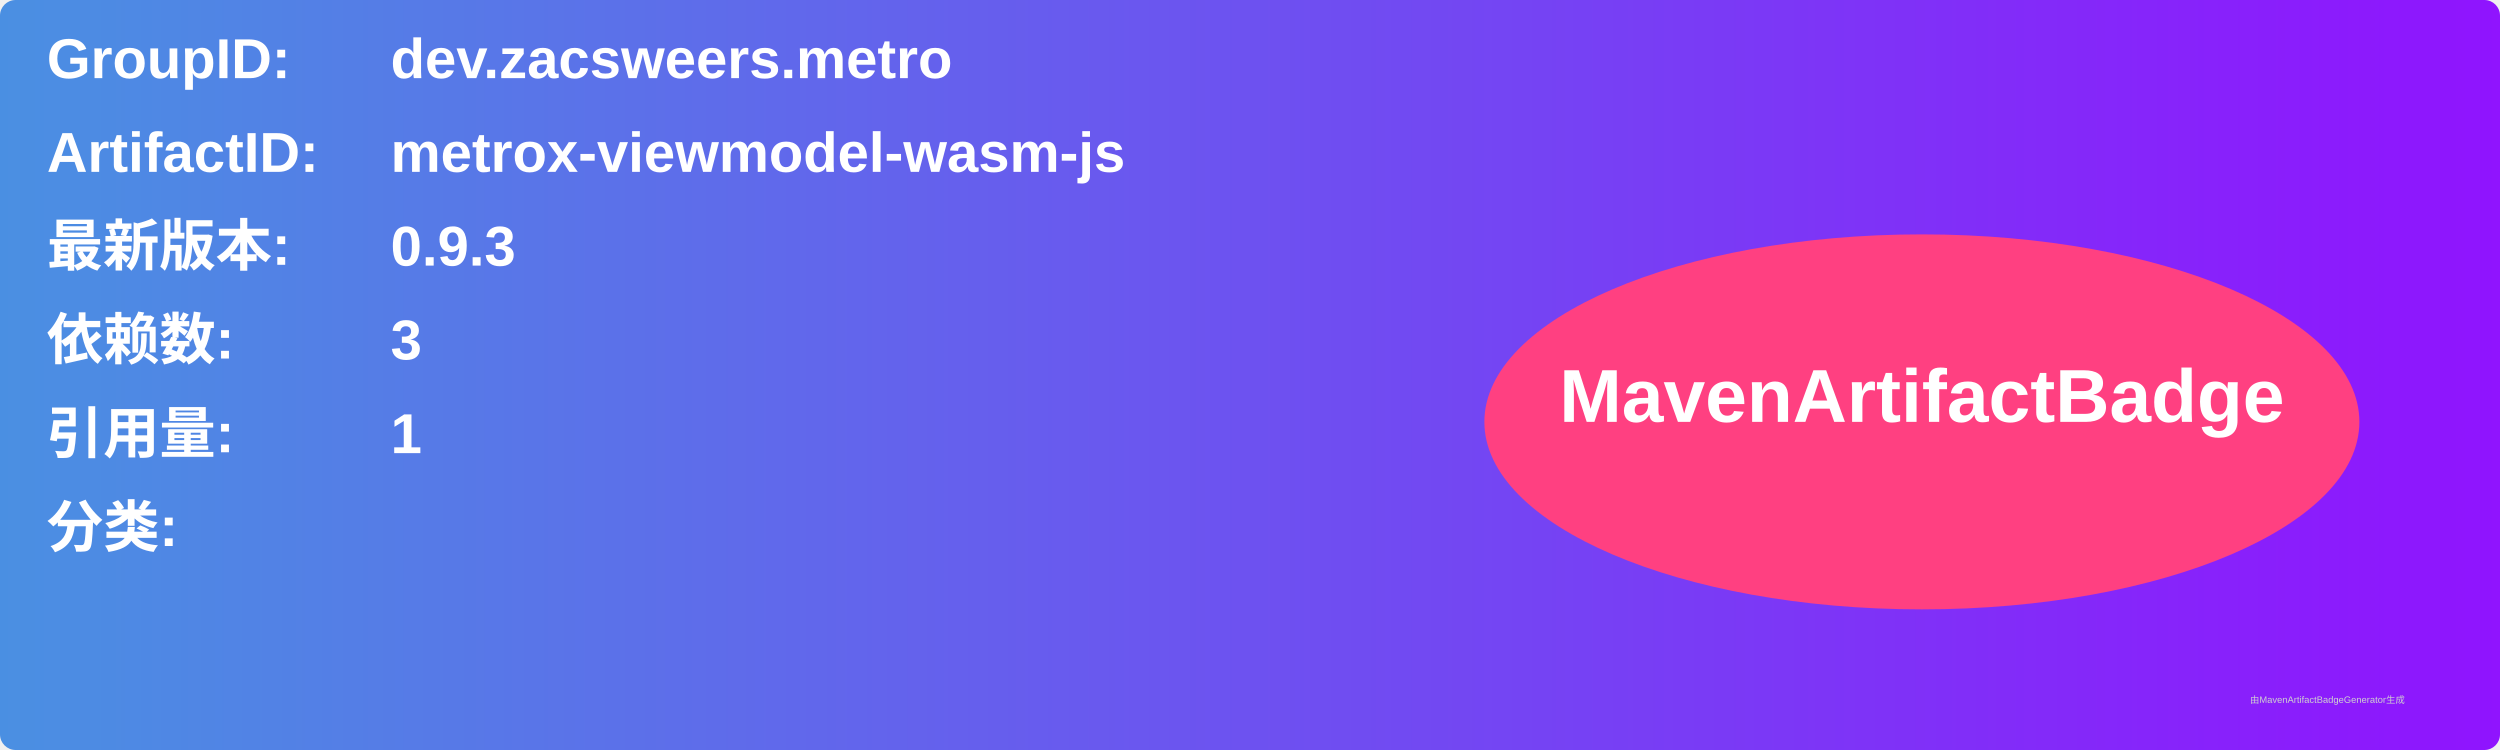
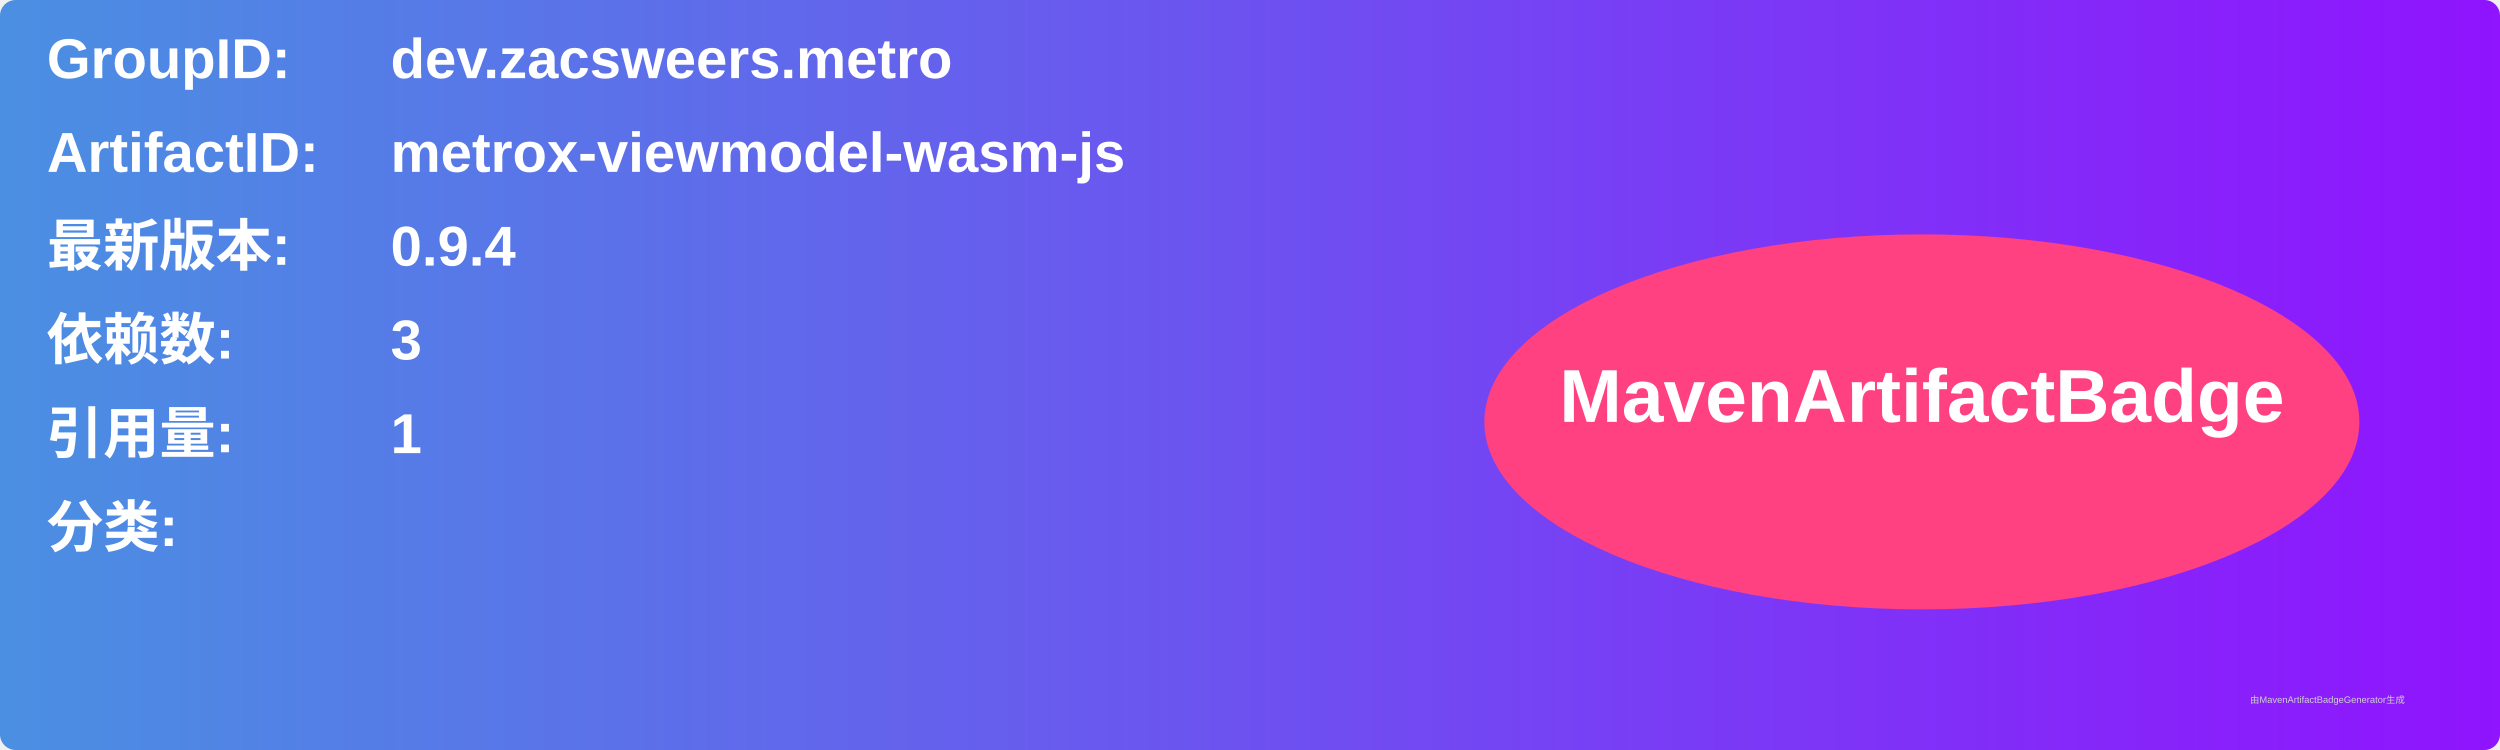
<svg xmlns="http://www.w3.org/2000/svg" width="800" height="240" viewBox="0 0 800 240">
  <linearGradient id="grad" x1="0%" y1="0%" x2="100%" y2="0%">
    <stop offset="0%" stop-color="#4a90e2" />
    <stop offset="100%" stop-color="#9013fe" />
  </linearGradient>
  <rect width="100%" height="100%" rx="5" ry="5" fill="url(#grad)" />
  <g transform="translate(15, 15)">
    <text x="0" y="10" font-family="Arial" font-size="18" fill="white" font-weight="bold" width="260">GroupID:</text>
    <text x="110" y="10" font-family="Arial" font-size="18" fill="white" font-weight="bold" width="460">dev.zacsweers.metro</text>
    <text x="0" y="40" font-family="Arial" font-size="18" fill="white" font-weight="bold" width="260">ArtifactID:</text>
    <text x="110" y="40" font-family="Arial" font-size="18" fill="white" font-weight="bold" width="460">metrox-viewmodel-wasm-js</text>
    <text x="0" y="70" font-family="Arial" font-size="18" fill="white" font-weight="bold">最新版本:</text>
    <text x="110" y="70" font-family="Arial" font-size="18" fill="white" font-weight="bold">
-       <tspan font-weight="bold">0.9.3</tspan>
+       <tspan font-weight="bold">0.9.4</tspan>
    </text>
    <text x="0" y="100" font-family="Arial" font-size="18" fill="white" font-weight="bold">依赖数: </text>
    <text x="110" y="100" font-family="Arial" font-size="18" fill="white">
      <tspan font-weight="bold">3</tspan>
    </text>
    <text x="0" y="130" font-family="Arial" font-size="18" fill="white" font-weight="bold">引用量: </text>
    <text x="110" y="130" font-family="Arial" font-size="18" fill="white">
      <tspan font-weight="bold">1</tspan>
    </text>
    <text x="0" y="160" font-family="Arial" font-size="18" fill="white" font-weight="bold">分类:</text>
    <text x="10" y="190" font-family="Arial" font-size="10" fill="white">
      <tspan font-weight="bold" />
    </text>
    <ellipse cx="600" cy="120" rx="140" ry="60" fill="#ff4081" />
    <text x="600" y="120" text-anchor="middle" font-family="Arial" font-size="24" fill="white" font-weight="bold">MavenArtifactBadge</text>
  </g>
  <text x="720" y="225" font-family="Arial" font-size="3" fill="#d0d0d0">由MavenArtifactBadgeGenerator生成</text>
</svg>
